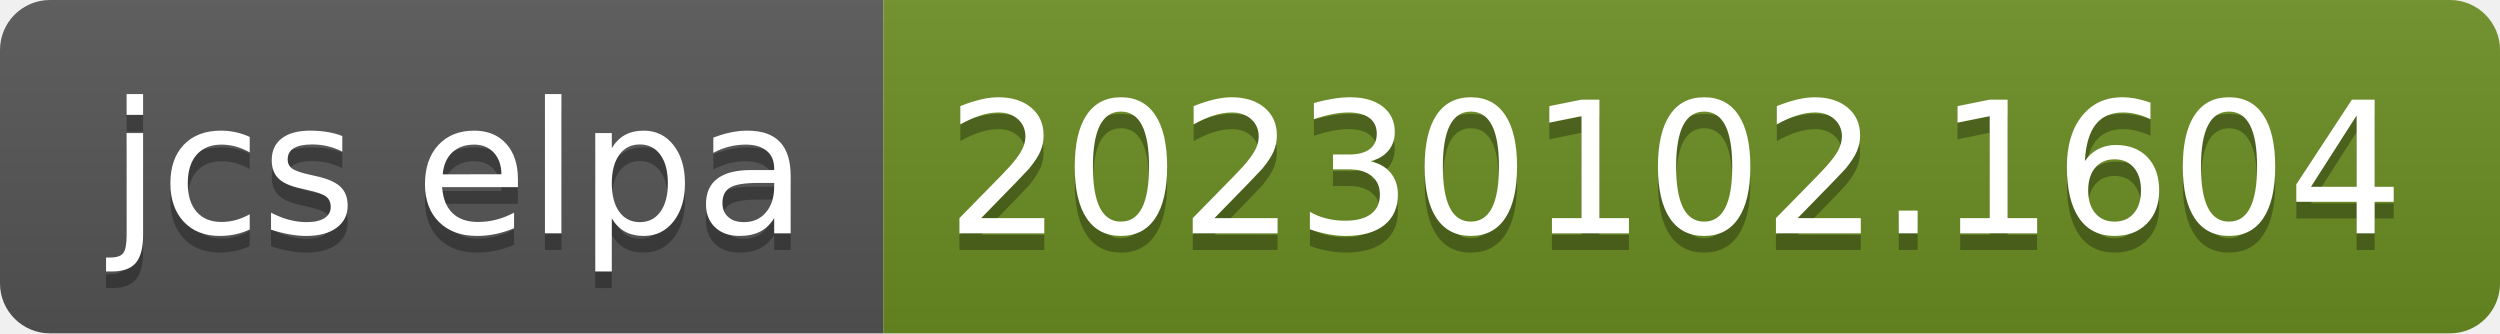
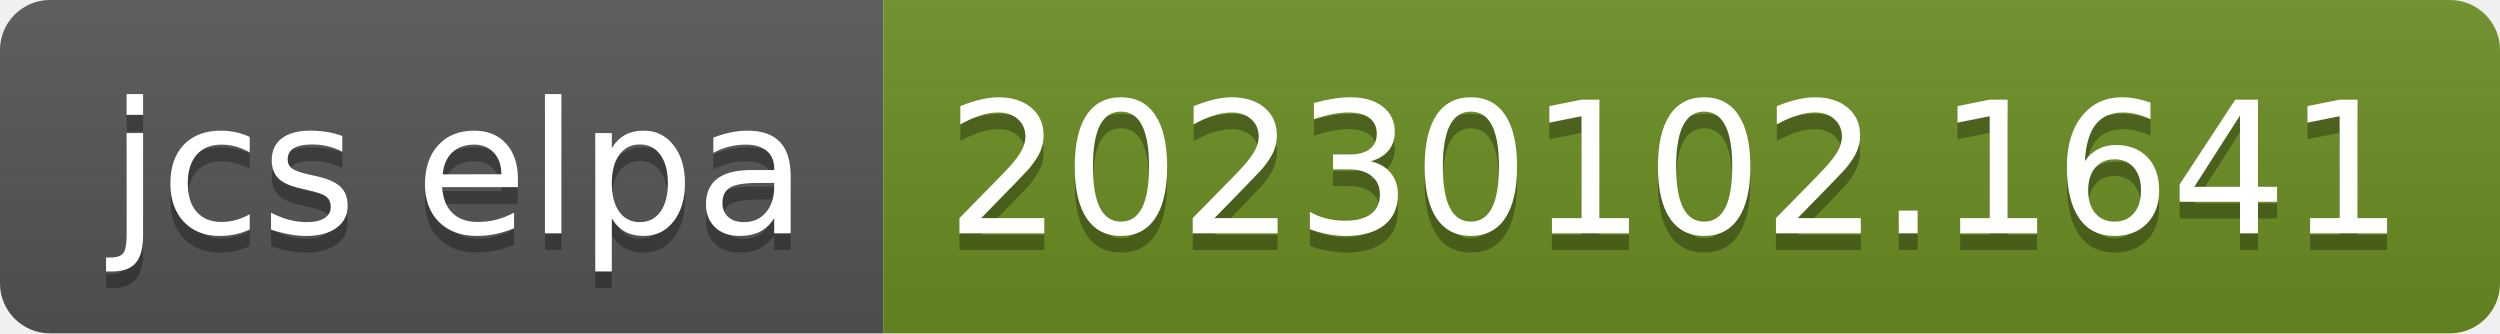
- <svg xmlns="http://www.w3.org/2000/svg" width="150" height="20" role="img" aria-label="jcs elpa: 20230102.1604">
+ <svg xmlns="http://www.w3.org/2000/svg" width="150" height="20" role="img" aria-label="jcs elpa: 20230102.1641">
  <linearGradient id="s" x2="0" y2="100%">
    <stop offset="0" stop-color="#bbb" stop-opacity=".1" />
    <stop offset="1" stop-opacity=".1" />
  </linearGradient>
  <clipPath id="r">
    <rect width="150" height="20" rx="3" fill="#fff" />
  </clipPath>
  <g clip-path="url(#r)">
    <rect width="53" height="20" fill="#555" />
    <rect x="53" width="97" height="20" fill="#6b8e23" />
    <rect width="150" height="20" fill="url(#s)" />
  </g>
  <g fill="#fff" text-anchor="middle" font-family="Verdana,Geneva,DejaVu Sans,sans-serif" text-rendering="geometricPrecision" font-size="110">
    <text aria-hidden="true" x="275" y="150" fill="#010101" fill-opacity=".3" transform="scale(.1)" textLength="430">jcs elpa</text>
    <text x="275" y="140" transform="scale(.1)" fill="#fff" textLength="430">jcs elpa</text>
-     <text aria-hidden="true" x="1005" y="150" fill="#010101" fill-opacity=".3" transform="scale(.1)" textLength="870">20230102.1604</text>
-     <text x="1005" y="140" transform="scale(.1)" fill="#fff" textLength="870">20230102.1604</text>
+     <text aria-hidden="true" x="1005" y="150" fill="#010101" fill-opacity=".3" transform="scale(.1)" textLength="870">20230102.1641</text>
+     <text x="1005" y="140" transform="scale(.1)" fill="#fff" textLength="870">20230102.1641</text>
  </g>
</svg>
